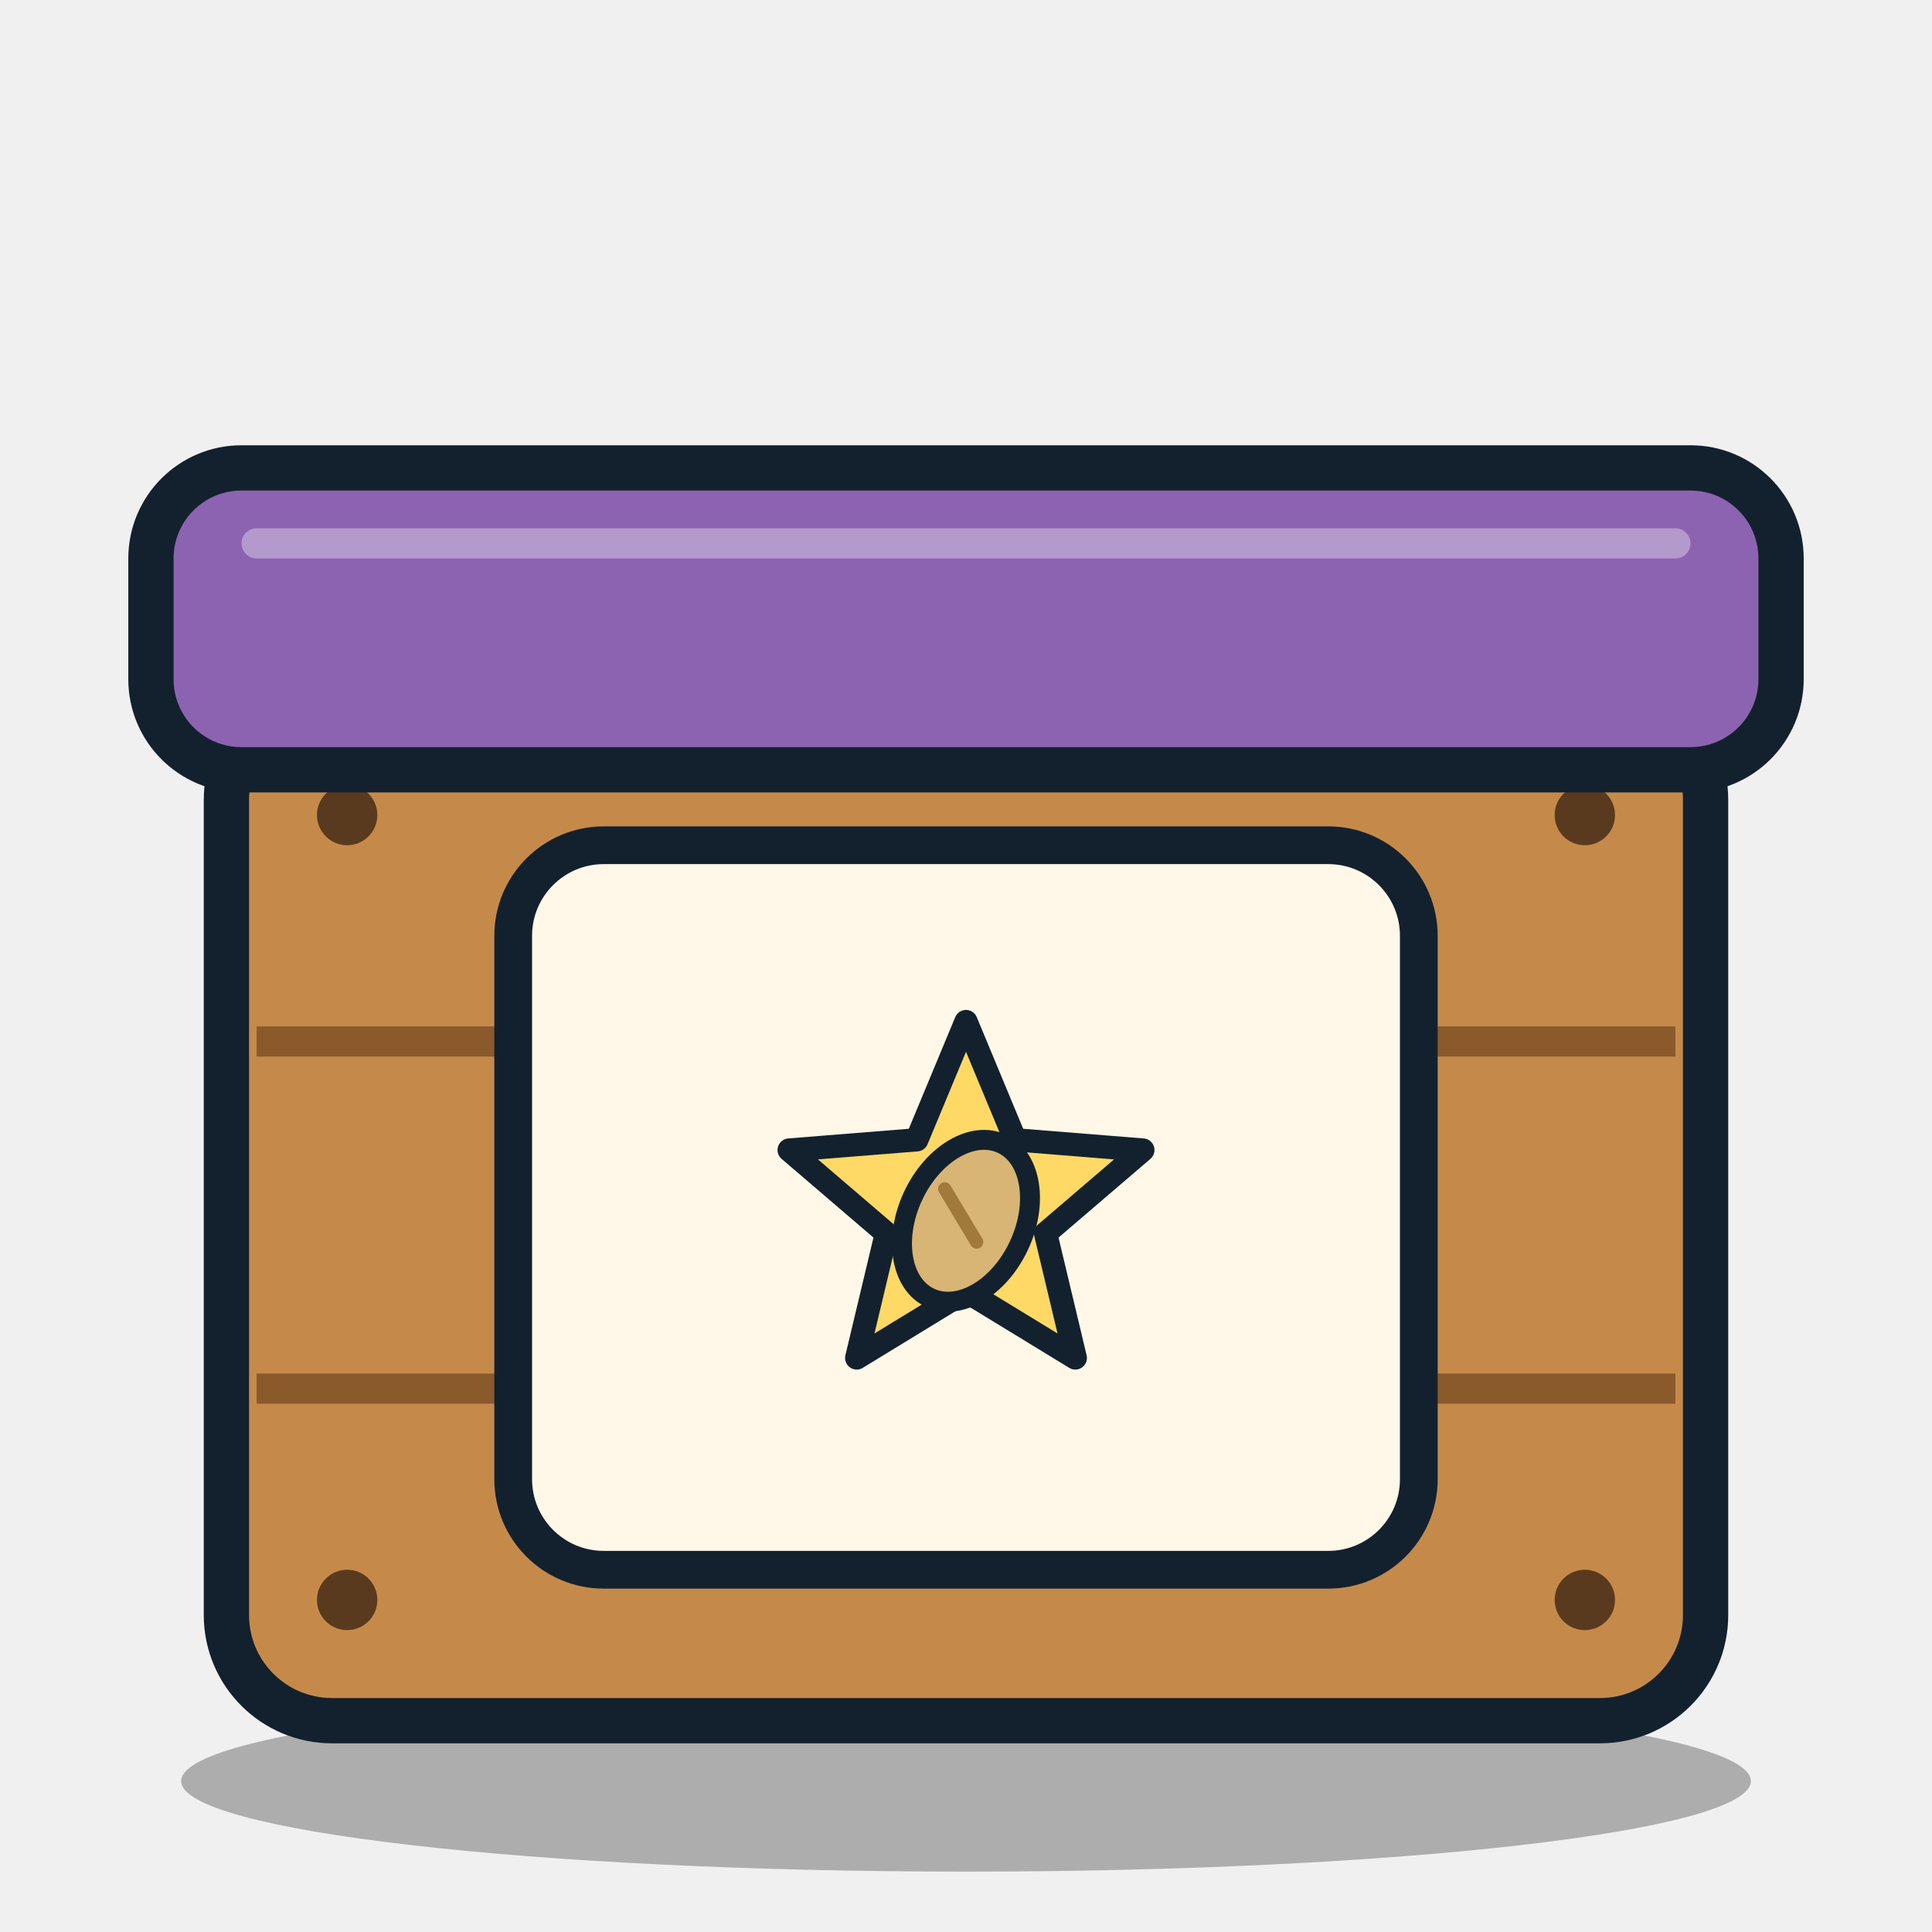
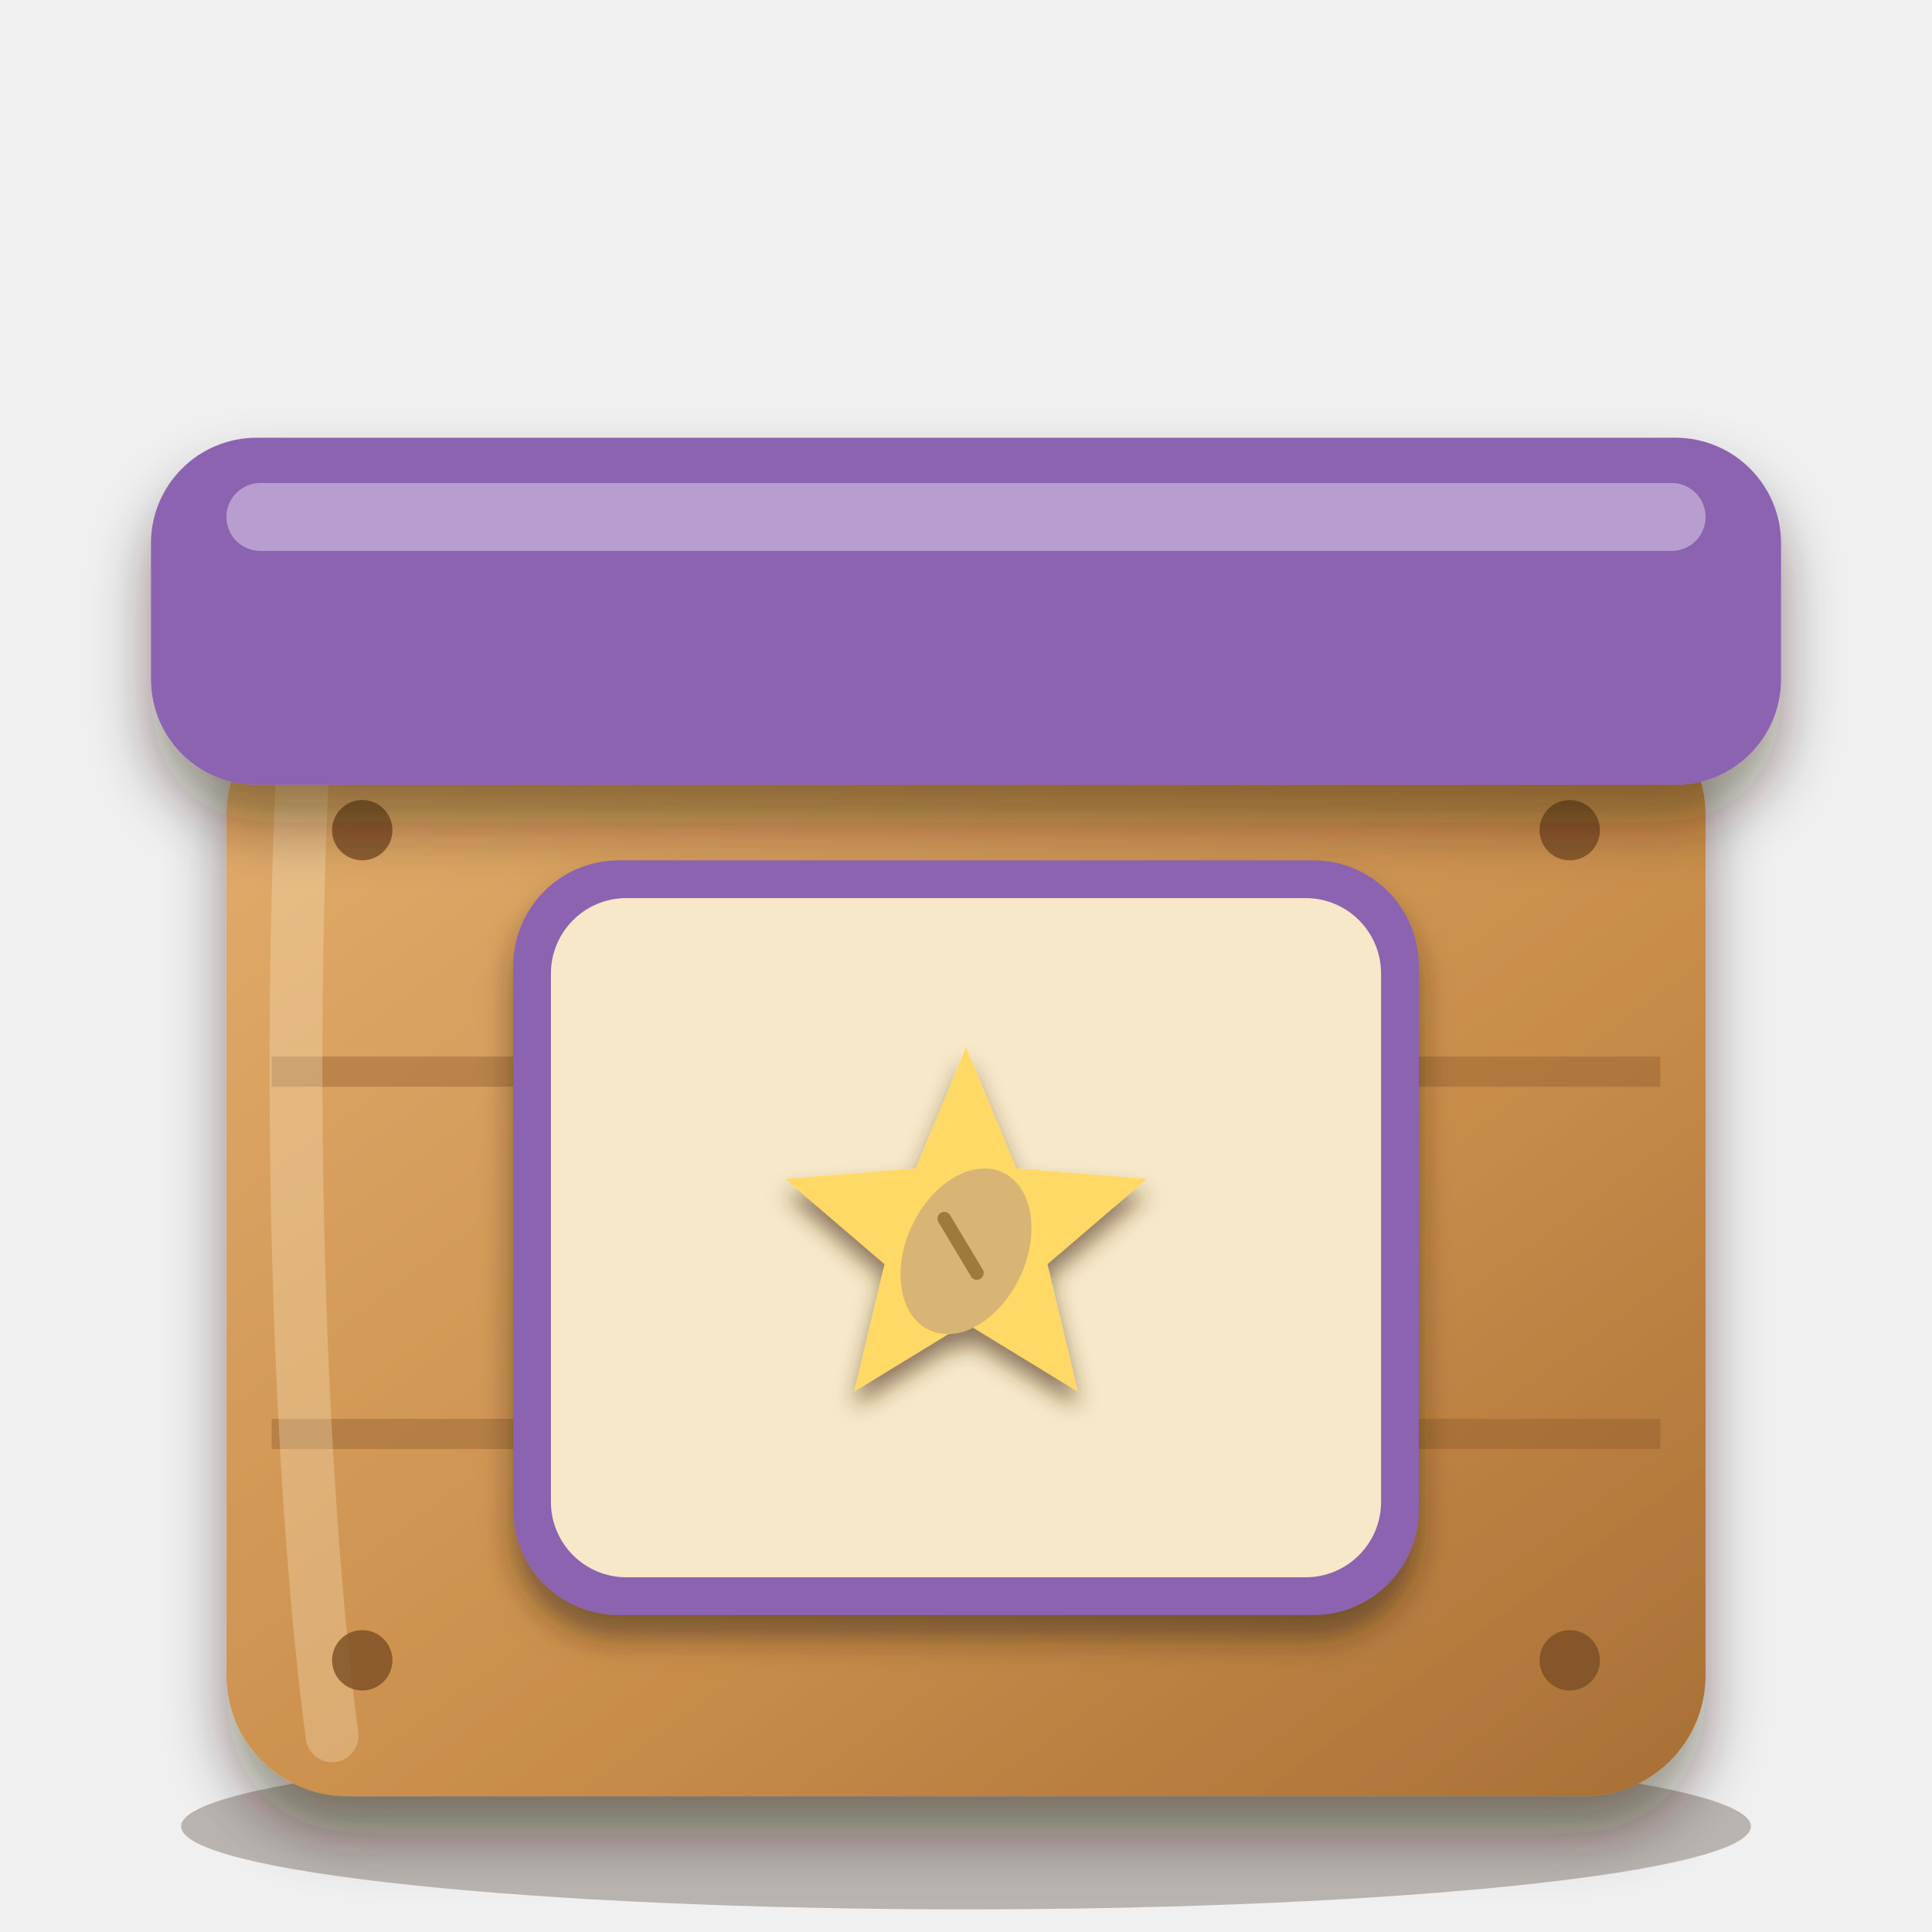
<svg xmlns="http://www.w3.org/2000/svg" viewBox="0 0 256 256" width="256" height="256">
-   <ellipse cx="128" cy="236" rx="104" ry="12" fill="#000" opacity="0.28" />
-   <rect x="30" y="92" width="196" height="136" rx="14" fill="#c58a4a" stroke="#13212e" stroke-width="6" />
-   <path d="M34 138 H222 M34 184 H222" stroke="#8a5a2b" stroke-width="4" />
-   <circle cx="46" cy="108" r="4" fill="#5a3a1e" />
-   <circle cx="46" cy="212" r="4" fill="#5a3a1e" />
-   <circle cx="210" cy="108" r="4" fill="#5a3a1e" />
-   <circle cx="210" cy="212" r="4" fill="#5a3a1e" />
-   <rect x="20" y="62" width="216" height="40" rx="12" fill="#8c63b0" stroke="#13212e" stroke-width="6" />
-   <path d="M34 72 H222" stroke="#fff" stroke-width="4" opacity="0.35" stroke-linecap="round" />
-   <rect x="68" y="112" width="120" height="96" rx="12" fill="#fff7e8" stroke="#13212e" stroke-width="5" />
-   <g transform="translate(84 119.52) scale(0.88)">
-     <path d="M50 18 L57.406 35.806 L76.63 37.347 L61.983 49.894 L66.458 68.653 L50 58.6 L33.542 68.653 L38.017 49.894 L23.37 37.347 L42.594 35.806 Z" fill="#ffd966" stroke="#13212e" stroke-width="3.5" stroke-linejoin="round" stroke-linecap="round" />
-     <ellipse cx="50" cy="48" rx="8.8" ry="12.8" transform="rotate(25 50 48)" fill="#d8b574" stroke="#13212e" stroke-width="3" stroke-linejoin="round" stroke-linecap="round" />
-     <path d="M46.8 43.2 L51.6 51.2" fill="none" stroke="#a07a3a" stroke-width="2" stroke-linecap="round" />
+   <defs>
+     <linearGradient id="wood" x1="0" y1="0" x2="1" y2="1">
+       <stop offset="0" stop-color="#e2ad6c" />
+       <stop offset="0.6" stop-color="#c98d4a" />
+       <stop offset="1" stop-color="#a86f36" />
+     </linearGradient>
+     <linearGradient id="wood2" x1="0" y1="0" x2="0" y2="1">
+       <stop offset="0" stop-color="#ecbb7e" />
+       <stop offset="1" stop-color="#c98d4a" />
+     </linearGradient>
+     <linearGradient id="steel" x1="0" y1="0" x2="1" y2="1">
+       <stop offset="0" stop-color="#9aa3b0" />
+       <stop offset="0.55" stop-color="#6f7886" />
+       <stop offset="1" stop-color="#4f5766" />
+     </linearGradient>
+     <linearGradient id="leaf" x1="0" y1="1" x2="1" y2="0">
+       <stop offset="0" stop-color="#4f9a3c" />
+       <stop offset="1" stop-color="#8fd25a" />
+     </linearGradient>
+     <filter id="soft" x="-20%" y="-20%" width="140%" height="150%">
+       <feDropShadow dx="0" dy="5" stdDeviation="4" flood-color="#2a1a0c" flood-opacity="0.45" />
+     </filter>
+     <filter id="lab" x="-20%" y="-20%" width="140%" height="150%">
+       <feDropShadow dx="0" dy="3" stdDeviation="2" flood-color="#2a1a0c" flood-opacity="0.5" />
+     </filter>
+     <filter id="ms" x="-20%" y="-20%" width="140%" height="150%">
+       <feDropShadow dx="0" dy="2" stdDeviation="1.4" flood-color="#4a2e10" flood-opacity="0.6" />
+     </filter>
+   </defs>
+   <ellipse cx="128" cy="242" rx="104" ry="11" fill="#2a1a0c" opacity="0.28" />
+   <g filter="url(#soft)">
+     <rect x="30" y="92" width="196" height="146" rx="16" fill="url(#wood)" />
+   </g>
+   <path d="M36 142 H220 M36 190 H220" stroke="#8a5a2b" stroke-width="4" opacity="0.4" />
+   <path d="M40 104 C38 150 40 200 44 230" fill="none" stroke="#fff0d0" stroke-width="7" stroke-linecap="round" opacity="0.28" />
+   <circle cx="48" cy="110" r="4" fill="#7a4e24" opacity="0.8" />
+   <circle cx="48" cy="220" r="4" fill="#7a4e24" opacity="0.8" />
+   <circle cx="208" cy="110" r="4" fill="#7a4e24" opacity="0.8" />
+   <circle cx="208" cy="220" r="4" fill="#7a4e24" opacity="0.8" />
+   <g filter="url(#soft)">
+     <rect x="20" y="58" width="216" height="46" rx="14" fill="#8c63b0" />
+   </g>
+   <rect x="30" y="64" width="196" height="9" rx="4.5" fill="#fff" opacity="0.38" />
+   <g filter="url(#lab)">
+     <rect x="68" y="114" width="120" height="100" rx="14" fill="#8c63b0" />
+   </g>
+   <rect x="73" y="119" width="110" height="90" rx="10" fill="#f6e8c8" />
+   <g filter="url(#ms)">
+     <g transform="translate(83 122.6) scale(0.9)">
+       <path d="M50 18 L57.406 35.806 L76.63 37.347 L61.983 49.894 L66.458 68.653 L50 58.6 L33.542 68.653 L38.017 49.894 L23.37 37.347 L42.594 35.806 Z" fill="#ffd966" />
+       <ellipse cx="50" cy="48" rx="8.8" ry="12.8" transform="rotate(25 50 48)" fill="#d8b574" />
+       <path d="M46.8 43.2 L51.6 51.2" fill="none" stroke="#a07a3a" stroke-width="2" stroke-linecap="round" />
+     </g>
  </g>
</svg>
